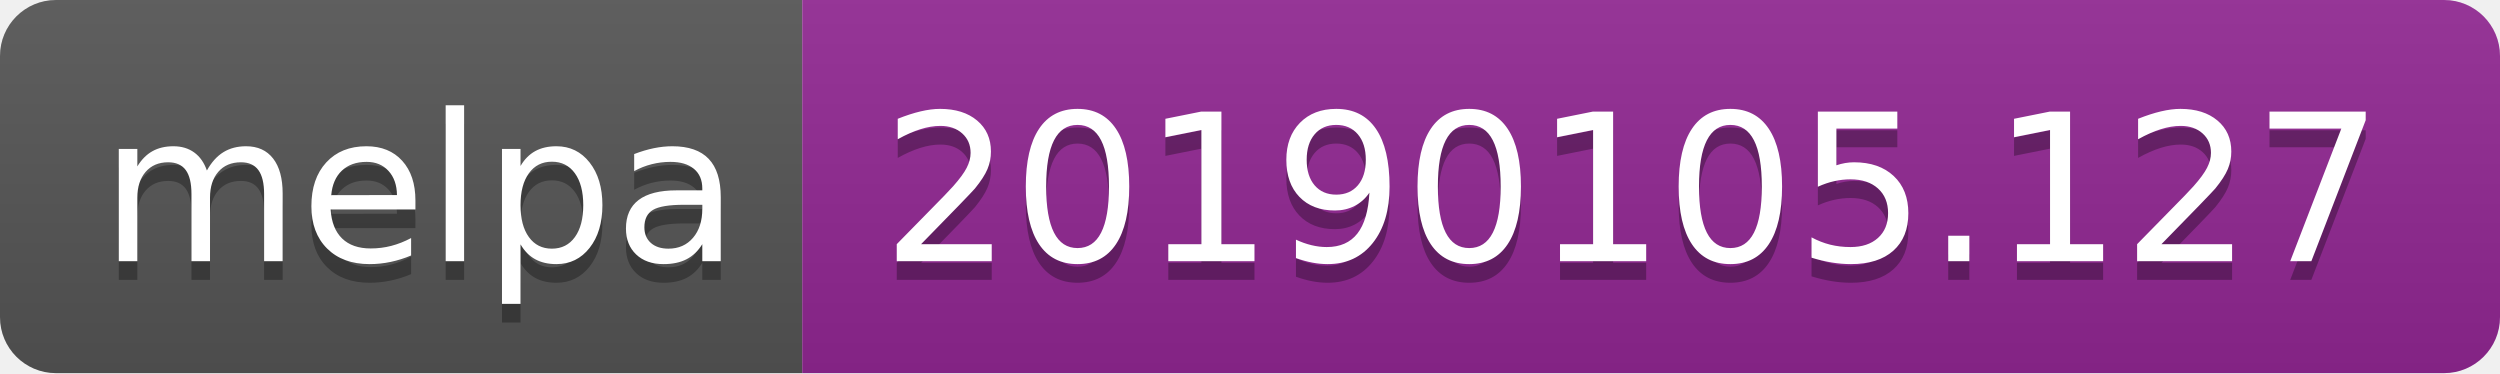
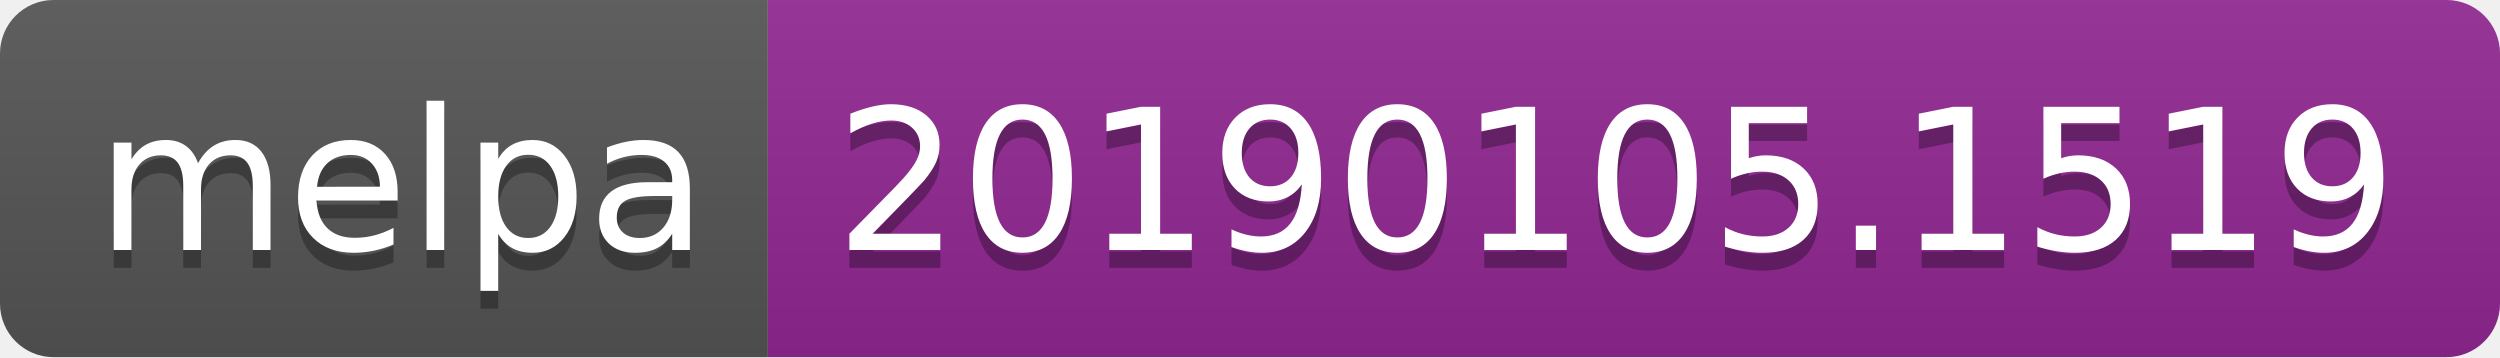
- <svg xmlns="http://www.w3.org/2000/svg" width="134" height="20">
+ <svg xmlns="http://www.w3.org/2000/svg" width="140" height="20">
  <linearGradient id="b" x2="0" y2="100%">
    <stop offset="0" stop-color="#bbb" stop-opacity=".1" />
    <stop offset="1" stop-opacity=".1" />
  </linearGradient>
  <clipPath id="a">
-     <rect width="134" height="20" rx="3" fill="#fff" />
+     <rect width="140" height="20" rx="3" fill="#fff" />
  </clipPath>
  <g clip-path="url(#a)">
    <path fill="#555" d="M0 0h43v20H0z" />
-     <path fill="#922793" d="M43 0h91v20H43z" />
-     <path fill="url(#b)" d="M0 0h134v20H0z" />
+     <path fill="#922793" d="M43 0h97v20H43z" />
+     <path fill="url(#b)" d="M0 0h140v20H0z" />
  </g>
  <g fill="#fff" text-anchor="middle" font-family="DejaVu Sans,Verdana,Geneva,sans-serif" font-size="110">
    <text x="225" y="150" fill="#010101" fill-opacity=".3" transform="scale(.1)" textLength="330">melpa</text>
    <text x="225" y="140" transform="scale(.1)" textLength="330">melpa</text>
-     <text x="875" y="150" fill="#010101" fill-opacity=".3" transform="scale(.1)" textLength="810">20190105.127</text>
-     <text x="875" y="140" transform="scale(.1)" textLength="810">20190105.127</text>
+     <text x="905" y="150" fill="#010101" fill-opacity=".3" transform="scale(.1)" textLength="870">20190105.1519</text>
+     <text x="905" y="140" transform="scale(.1)" textLength="870">20190105.1519</text>
  </g>
</svg>
